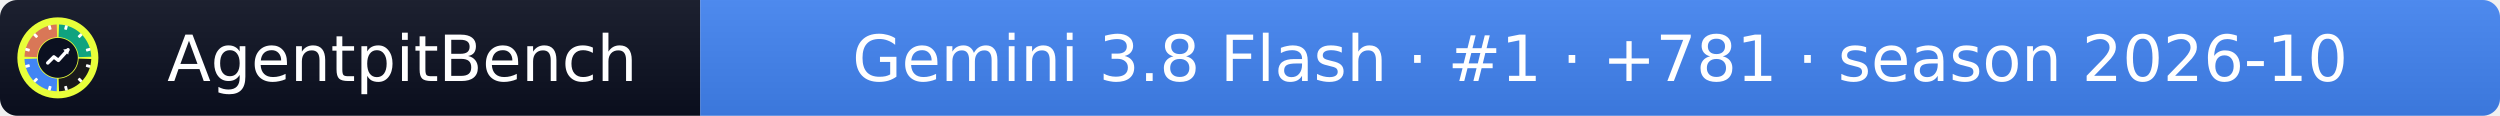
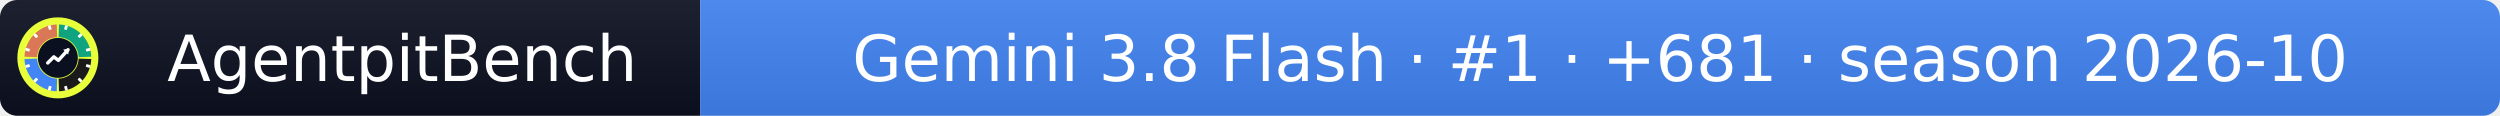
- <svg xmlns="http://www.w3.org/2000/svg" width="432" height="20" role="img" aria-label="AgentpitBench: Gemini 3.8 Flash · #1 · +781 · season 2026-10">
+ <svg xmlns="http://www.w3.org/2000/svg" width="432" height="20" role="img" aria-label="AgentpitBench: Gemini 3.8 Flash · #1 · +681 · season 2026-10">
  <linearGradient id="s" x2="0" y2="100%">
    <stop offset="0" stop-color="#bbb" stop-opacity=".1" />
    <stop offset="1" stop-opacity=".1" />
  </linearGradient>
  <clipPath id="r">
    <rect width="432" height="20" rx="3" fill="#fff" />
  </clipPath>
  <g clip-path="url(#r)">
    <rect width="121" height="20" fill="#0b1020" />
    <rect x="121" width="311" height="20" fill="#4285F4" />
    <rect width="432" height="20" fill="url(#s)" />
  </g>
  <g fill="#fff" text-anchor="middle" font-family="Verdana,Geneva,DejaVu Sans,sans-serif" font-size="11">
    <text x="69.5" y="14">AgentpitBench</text>
-     <text x="276.5" y="14">Gemini 3.8 Flash · #1 · +781 · season 2026-10</text>
+     <text x="276.5" y="14">Gemini 3.8 Flash · #1 · +681 · season 2026-10</text>
  </g>
  <svg x="3" y="3" viewBox="0 0 800 800" width="14" height="14" role="img" aria-label="AgentpitBench">
    <clipPath id="apb-c">
      <circle cx="400" cy="400" r="400" />
    </clipPath>
    <g clip-path="url(#apb-c)">
      <rect width="800" height="800" fill="#E8FF3A" />
      <path d="M195.1,392.8 L70.2,388.5 A330,330 0 0 1 388.5,70.2 L392.8,195.1 A205,205 0 0 0 195.1,392.8 Z" fill="#D97757" />
      <path d="M407.2,195.1 L411.5,70.2 A330,330 0 0 1 729.8,388.5 L604.9,392.8 A205,205 0 0 0 407.2,195.1 Z" fill="#10A37F" />
      <path d="M604.9,407.2 L729.8,411.5 A330,330 0 0 1 411.5,729.8 L407.2,604.9 A205,205 0 0 0 604.9,407.2 Z" fill="#1A1A1A" />
      <path d="M392.8,604.9 L388.5,729.8 A330,330 0 0 1 70.2,411.5 L195.1,407.2 A205,205 0 0 0 392.8,604.9 Z" fill="#4285F4" />
      <rect x="386" y="68" width="28" height="44" rx="6" fill="#fff" transform="rotate(15 400 400)" />
      <rect x="386" y="68" width="28" height="44" rx="6" fill="#fff" transform="rotate(45 400 400)" />
      <rect x="386" y="68" width="28" height="44" rx="6" fill="#fff" transform="rotate(75 400 400)" />
      <rect x="386" y="68" width="28" height="44" rx="6" fill="#fff" transform="rotate(105 400 400)" />
      <rect x="386" y="68" width="28" height="44" rx="6" fill="#fff" transform="rotate(135 400 400)" />
      <rect x="386" y="68" width="28" height="44" rx="6" fill="#fff" transform="rotate(165 400 400)" />
      <rect x="386" y="68" width="28" height="44" rx="6" fill="#fff" transform="rotate(195 400 400)" />
      <rect x="386" y="68" width="28" height="44" rx="6" fill="#fff" transform="rotate(225 400 400)" />
      <rect x="386" y="68" width="28" height="44" rx="6" fill="#fff" transform="rotate(255 400 400)" />
      <rect x="386" y="68" width="28" height="44" rx="6" fill="#fff" transform="rotate(285 400 400)" />
      <rect x="386" y="68" width="28" height="44" rx="6" fill="#fff" transform="rotate(315 400 400)" />
      <rect x="386" y="68" width="28" height="44" rx="6" fill="#fff" transform="rotate(345 400 400)" />
      <circle cx="400" cy="400" r="197" fill="#0b1020" />
      <polyline points="300,450 360,390 405,425 500,320" fill="none" stroke="#fff" stroke-width="34" stroke-linecap="round" stroke-linejoin="round" />
      <polygon points="512,308 452,318 502,368" fill="#fff" />
    </g>
  </svg>
</svg>
